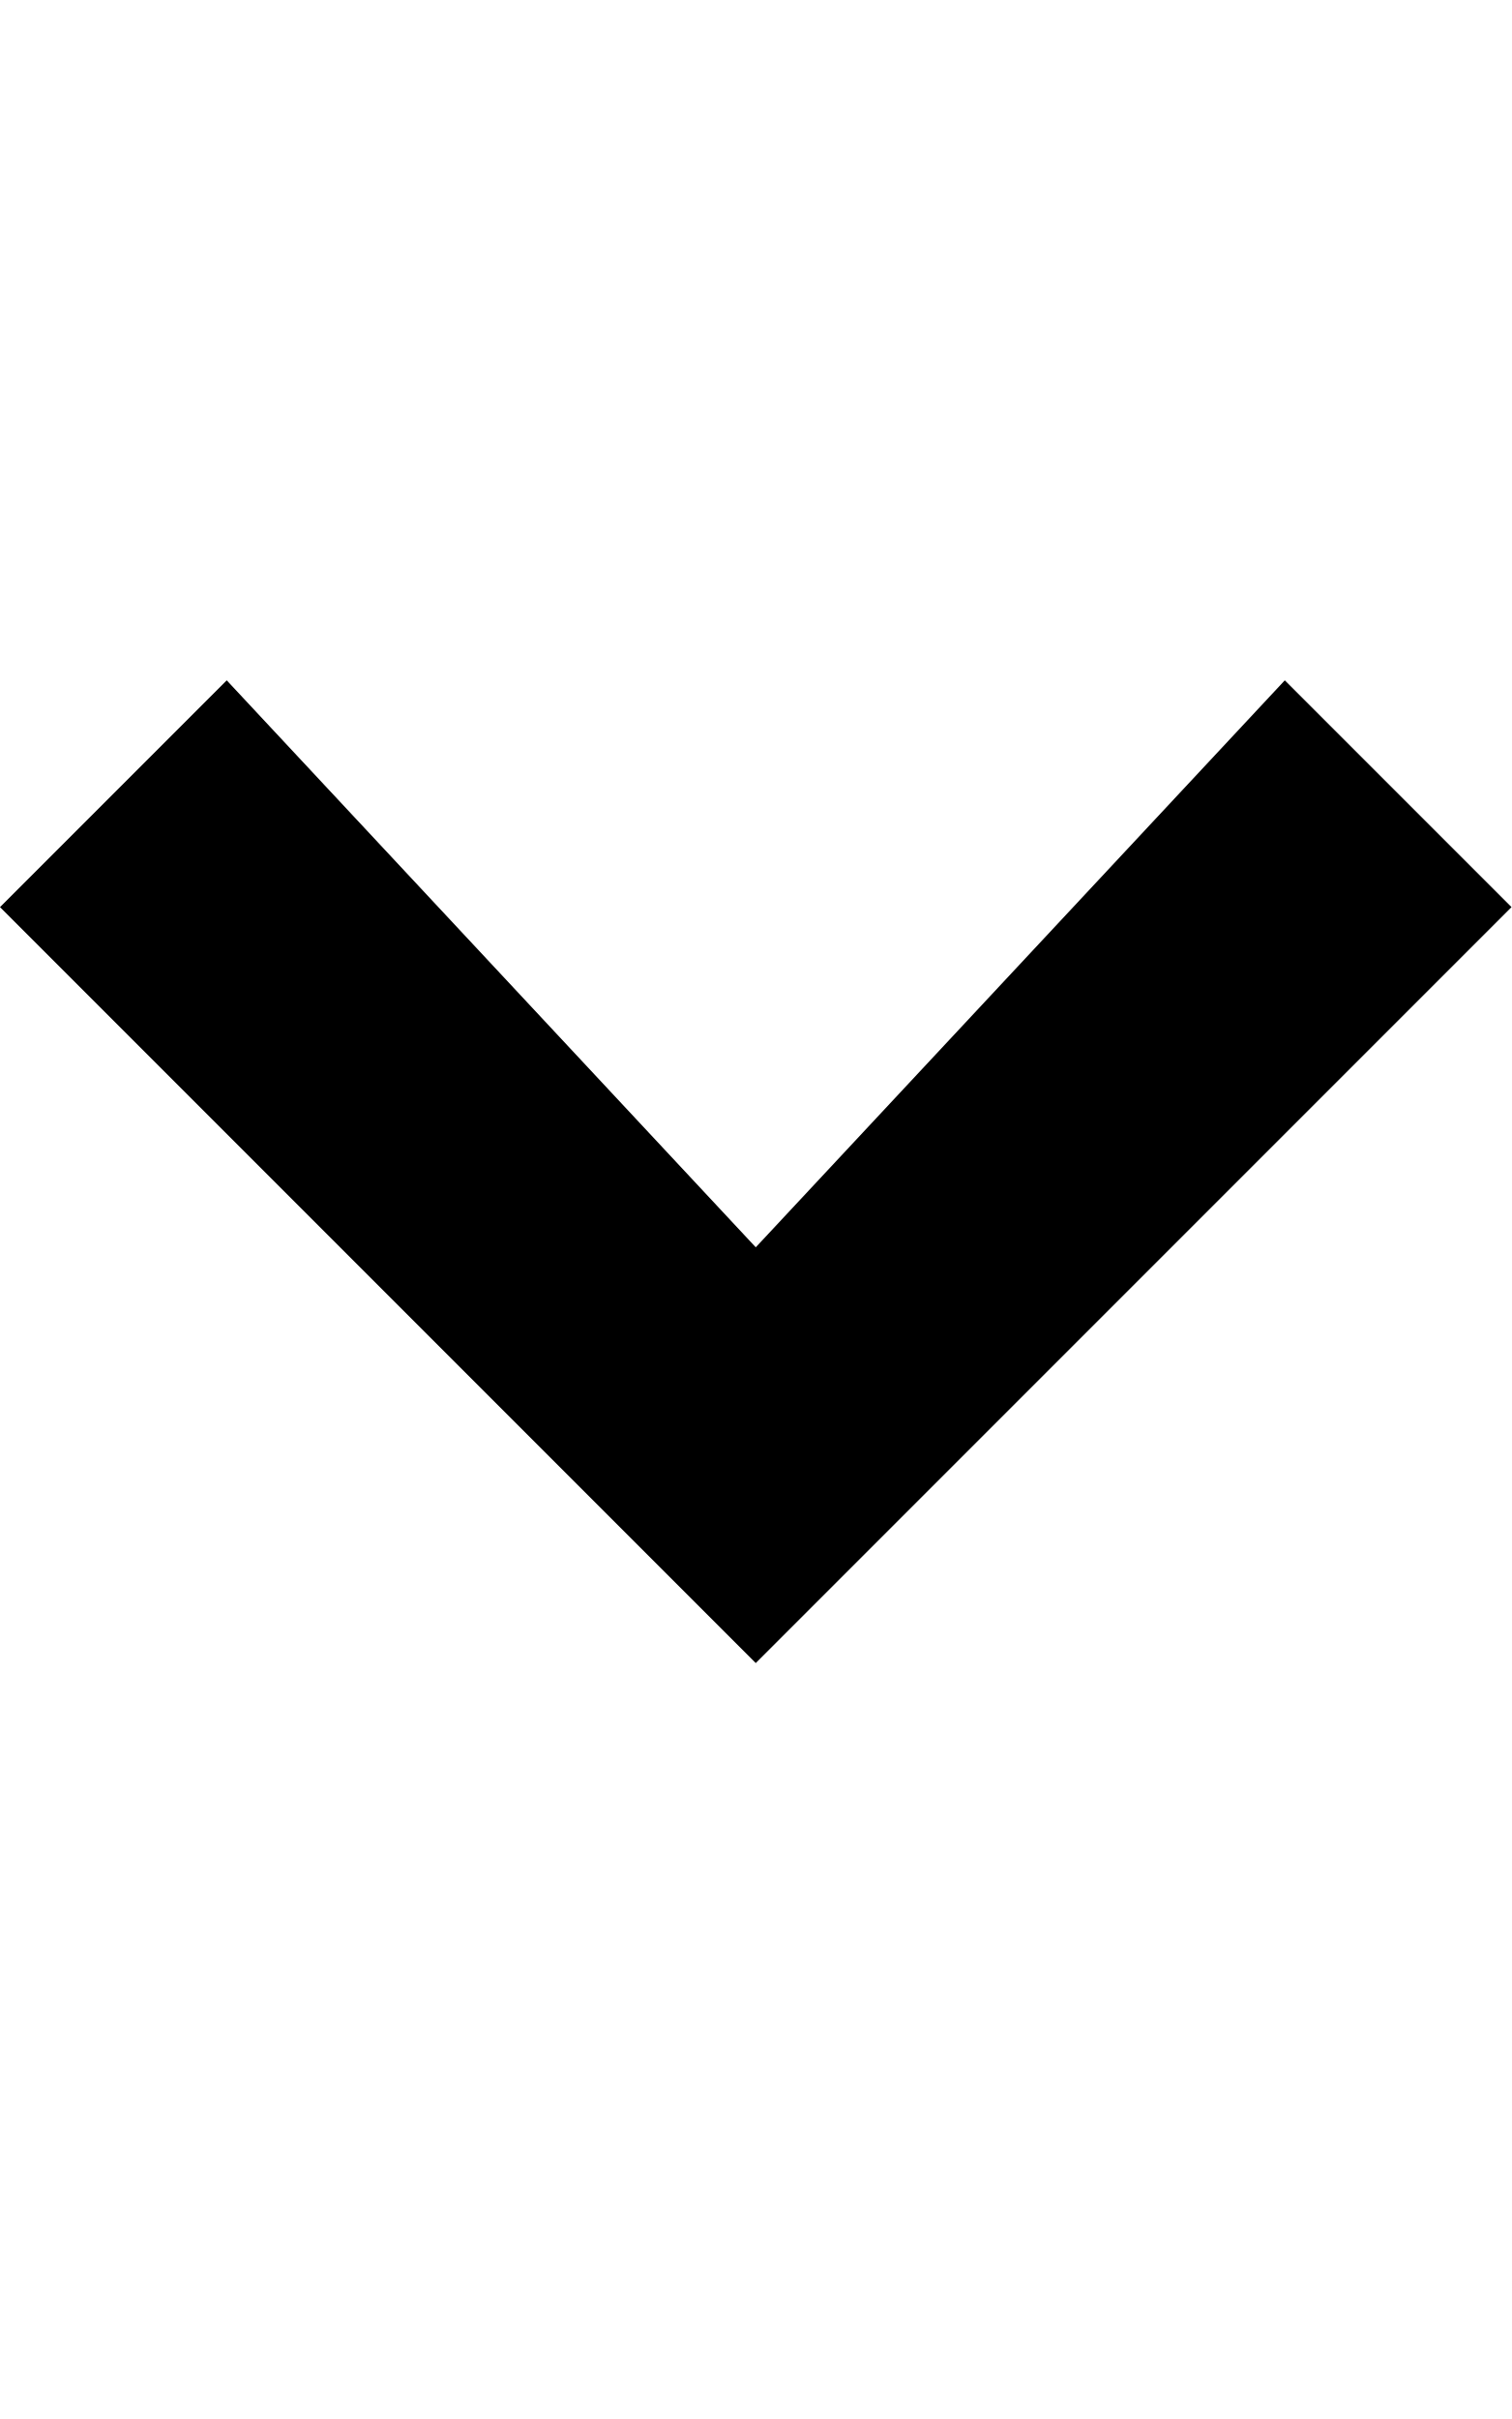
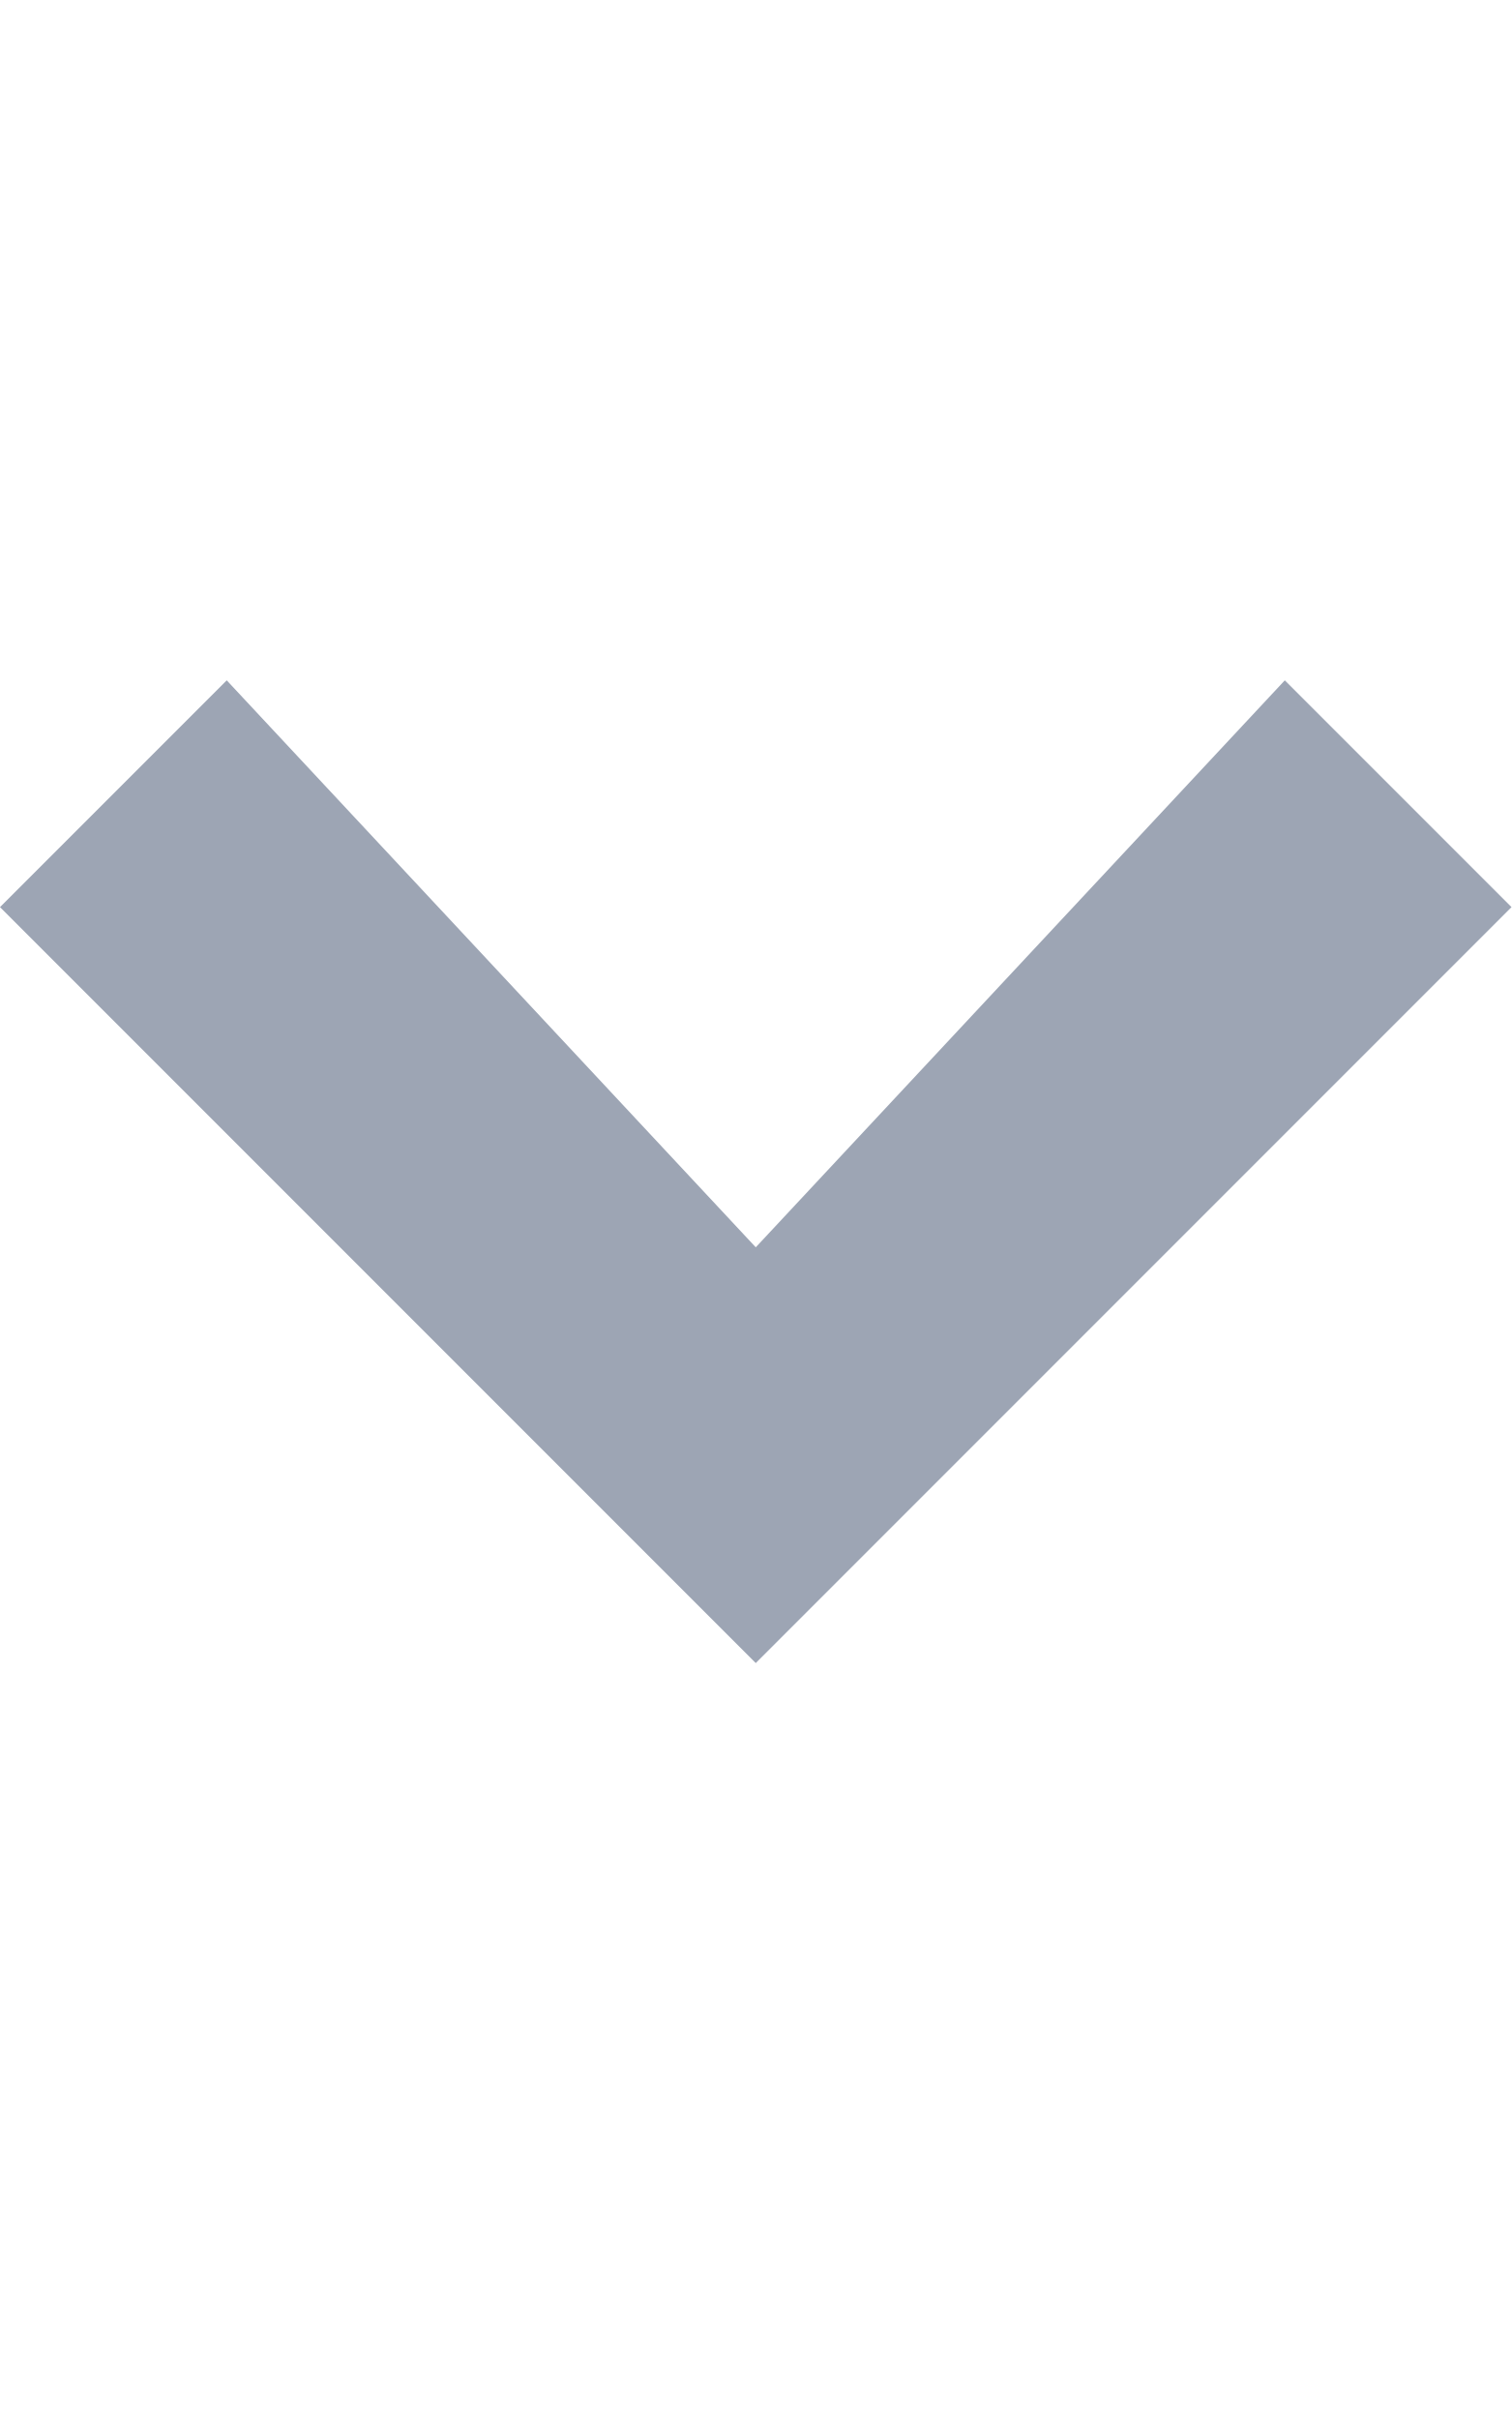
<svg xmlns="http://www.w3.org/2000/svg" width="10" height="16" viewBox="0 0 10 16">
-   <path fill-rule="evenodd" d="M5 11L0 6l1.5-1.5L5 8.25 8.5 4.5 10 6l-5 5z" />
+   <path fill="#9DA5B4" fill-rule="evenodd" d="M5 11L0 6l1.5-1.5L5 8.25 8.5 4.5 10 6l-5 5z" />
</svg>
